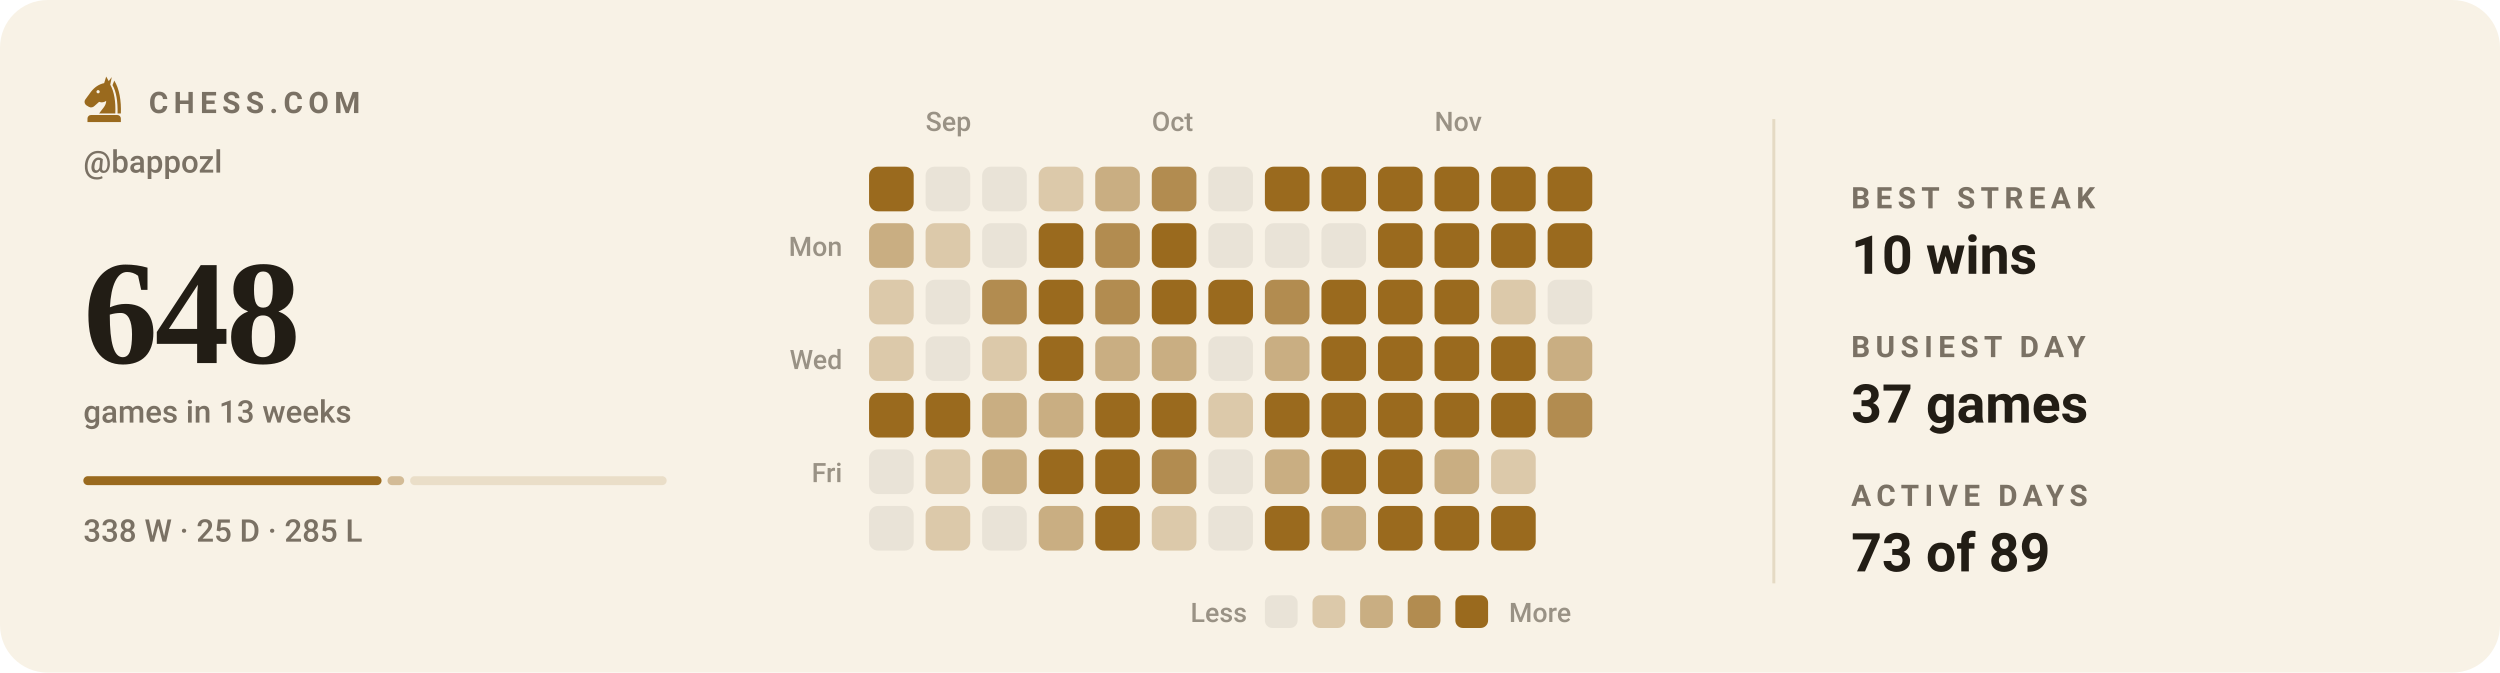
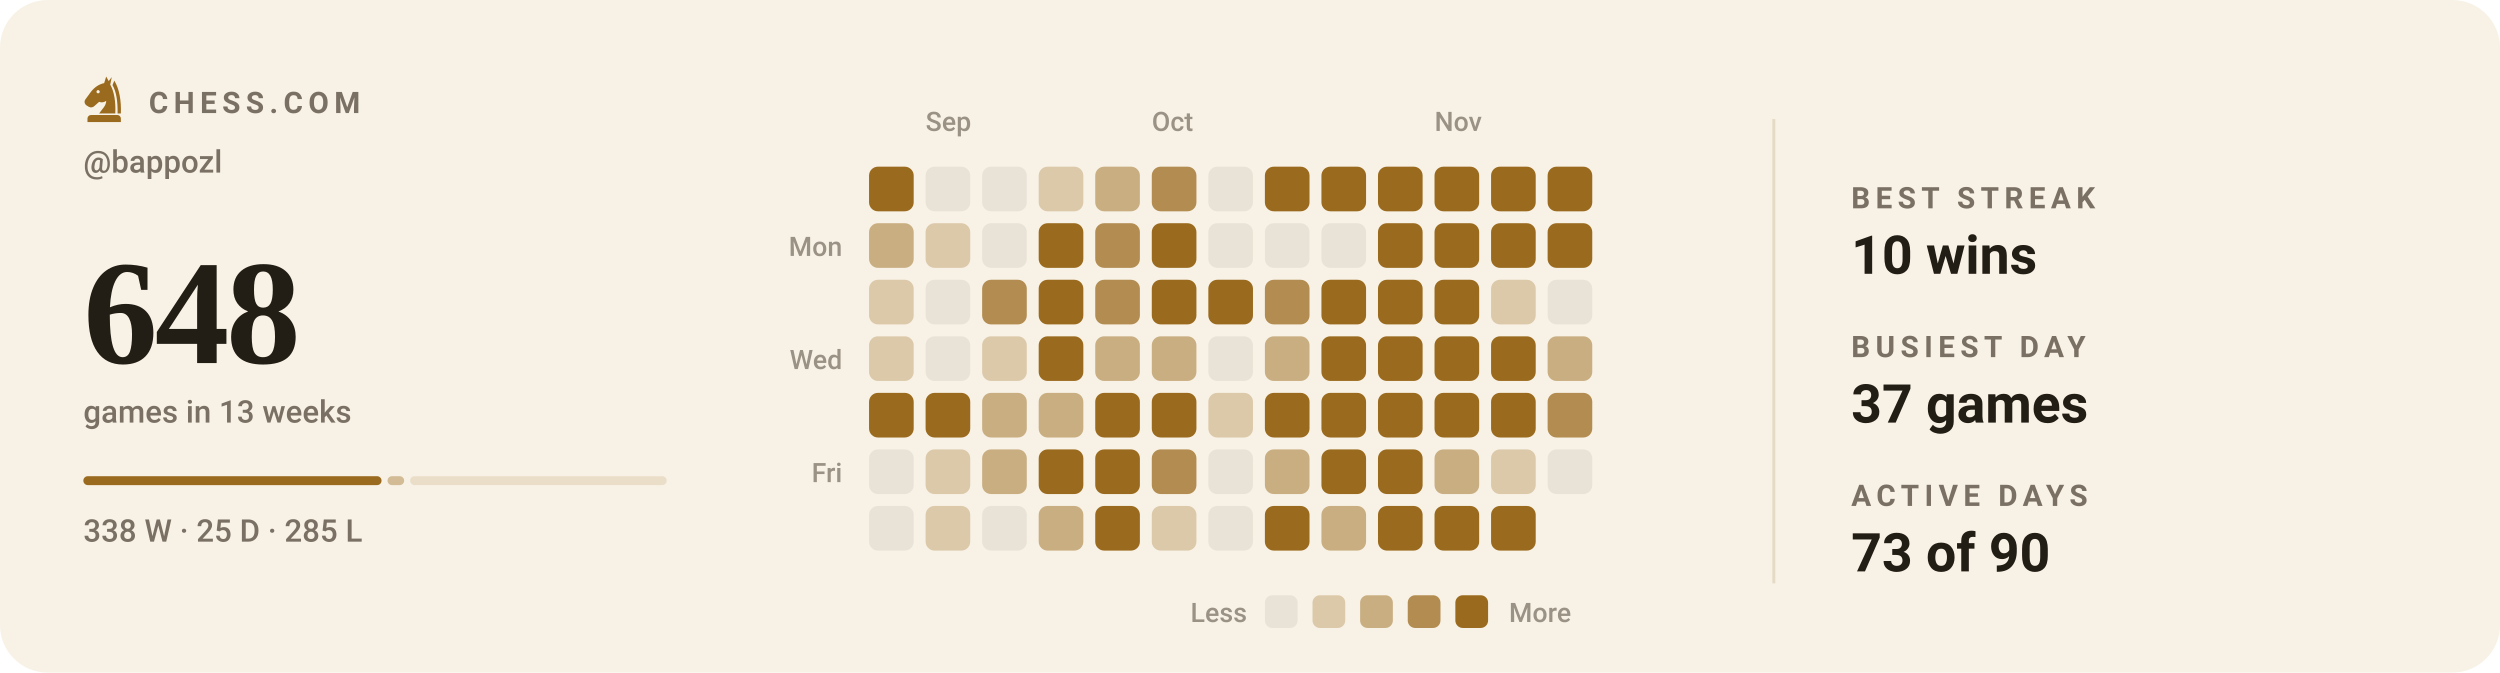
<svg xmlns="http://www.w3.org/2000/svg" viewBox="0 0 840 226" width="840" height="226" role="img" aria-label="Chess.com activity for bappozl: 648 games in the last 13 weeks">
  <style>svg{font-family:-apple-system,BlinkMacSystemFont,'Segoe UI',Roboto,'Helvetica Neue',Arial,sans-serif}text{fill:#221d15;white-space:pre}.bg{fill:#f8f2e6}.acc{fill:#9a6a1e}.win{fill:#0d8659}.draw{fill:#7c7f85}.loss{fill:#c0332f}.lbl{font-size:10px;font-weight:600;letter-spacing:.18em;fill:#7a7164}.cap{font-size:10.5px;font-weight:500;fill:#7a7164}.num{font-family:Georgia,'Times New Roman',Times,serif;font-weight:700;letter-spacing:-.02em}.tick{font-size:9px;font-weight:500;fill:#7a7164;opacity:.75}.dl{font-size:10px;font-weight:600}.rule{stroke:#e5dac4;stroke-width:1;fill:none}.grid{stroke:#e5dac4;stroke-width:1;fill:none;opacity:.7}.ln{fill:none;stroke:#9a6a1e;stroke-width:2;stroke-linecap:round;stroke-linejoin:round}.ring{stroke:#f8f2e6;stroke-width:2}.hollow{fill:none;stroke-width:1.5}.sq{fill:#221d15;opacity:.035}</style>
  <rect class="bg" width="840" height="226" rx="16" />
  <g class="acc" transform="translate(26.5,24.7) scale(0.17)">
    <path fill-rule="evenodd" d="M54 6L50 19C40 21 31 27 24 36L13 51C10 55 11 60 15 63L20 66C24 68 28 67 31 64L40 56C45 58 50 57 54 54C54 64 46 70 40 79H72C73 56 70 36 62 22L65 7L59 15zM41.2 36a3.2 3.2 0 1 0-6.4 0 3.2 3.2 0 1 0 6.4 0z" />
    <path d="M70 14C80 30 84 54 83 79H76.5C77 55 74 36 66.5 23z" />
    <path d="M24 82h52a7 7 0 0 1 7 7v7H17v-7a7 7 0 0 1 7-7z" />
  </g>
  <text class="lbl" x="50" y="38">CHESS.COM</text>
  <text class="cap" x="28" y="58">@bappozl</text>
  <text class="num" x="28" y="122" style="font-size:50px">648</text>
  <text class="cap" x="28" y="142">games in 13 weeks</text>
  <rect x="28.0" y="160" width="100.2" height="3" rx="1.5" fill="#9a6a1e" opacity="1" />
  <rect x="130.2" y="160" width="5.6" height="3" rx="1.5" fill="#9a6a1e" opacity="0.4" />
  <rect x="137.8" y="160" width="86.2" height="3" rx="1.5" fill="#9a6a1e" opacity="0.15" />
  <text class="cap" x="28" y="182">338 W · 25 D · 285 L</text>
  <text class="tick" x="311" y="44">Sep</text>
  <text class="tick" x="387" y="44">Oct</text>
  <text class="tick" x="482" y="44">Nov</text>
  <text class="tick" x="283" y="86" text-anchor="end">Mon</text>
  <text class="tick" x="283" y="124" text-anchor="end">Wed</text>
  <text class="tick" x="283" y="162" text-anchor="end">Fri</text>
  <rect x="292" y="56" width="15" height="15" rx="3" fill="#9a6a1e" />
  <rect x="292" y="75" width="15" height="15" rx="3" fill="#c9ae82" />
  <rect x="292" y="94" width="15" height="15" rx="3" fill="#dcc9aa" />
  <rect x="292" y="113" width="15" height="15" rx="3" fill="#dcc9aa" />
  <rect x="292" y="132" width="15" height="15" rx="3" fill="#9a6a1e" />
  <rect x="292" y="151" width="15" height="15" rx="3" fill="#e9e3d7" />
  <rect x="292" y="170" width="15" height="15" rx="3" fill="#e9e3d7" />
  <rect x="311" y="56" width="15" height="15" rx="3" fill="#e9e3d7" />
  <rect x="311" y="75" width="15" height="15" rx="3" fill="#dcc9aa" />
  <rect x="311" y="94" width="15" height="15" rx="3" fill="#e9e3d7" />
  <rect x="311" y="113" width="15" height="15" rx="3" fill="#e9e3d7" />
  <rect x="311" y="132" width="15" height="15" rx="3" fill="#9a6a1e" />
  <rect x="311" y="151" width="15" height="15" rx="3" fill="#dcc9aa" />
  <rect x="311" y="170" width="15" height="15" rx="3" fill="#dcc9aa" />
  <rect x="330" y="56" width="15" height="15" rx="3" fill="#e9e3d7" />
  <rect x="330" y="75" width="15" height="15" rx="3" fill="#e9e3d7" />
  <rect x="330" y="94" width="15" height="15" rx="3" fill="#b28c50" />
  <rect x="330" y="113" width="15" height="15" rx="3" fill="#dcc9aa" />
  <rect x="330" y="132" width="15" height="15" rx="3" fill="#c9ae82" />
  <rect x="330" y="151" width="15" height="15" rx="3" fill="#c9ae82" />
  <rect x="330" y="170" width="15" height="15" rx="3" fill="#e9e3d7" />
  <rect x="349" y="56" width="15" height="15" rx="3" fill="#dcc9aa" />
  <rect x="349" y="75" width="15" height="15" rx="3" fill="#9a6a1e" />
  <rect x="349" y="94" width="15" height="15" rx="3" fill="#9a6a1e" />
  <rect x="349" y="113" width="15" height="15" rx="3" fill="#9a6a1e" />
  <rect x="349" y="132" width="15" height="15" rx="3" fill="#c9ae82" />
  <rect x="349" y="151" width="15" height="15" rx="3" fill="#9a6a1e" />
  <rect x="349" y="170" width="15" height="15" rx="3" fill="#c9ae82" />
  <rect x="368" y="56" width="15" height="15" rx="3" fill="#c9ae82" />
  <rect x="368" y="75" width="15" height="15" rx="3" fill="#b28c50" />
  <rect x="368" y="94" width="15" height="15" rx="3" fill="#b28c50" />
  <rect x="368" y="113" width="15" height="15" rx="3" fill="#c9ae82" />
  <rect x="368" y="132" width="15" height="15" rx="3" fill="#9a6a1e" />
  <rect x="368" y="151" width="15" height="15" rx="3" fill="#9a6a1e" />
  <rect x="368" y="170" width="15" height="15" rx="3" fill="#9a6a1e" />
  <rect x="387" y="56" width="15" height="15" rx="3" fill="#b28c50" />
  <rect x="387" y="75" width="15" height="15" rx="3" fill="#9a6a1e" />
  <rect x="387" y="94" width="15" height="15" rx="3" fill="#9a6a1e" />
  <rect x="387" y="113" width="15" height="15" rx="3" fill="#c9ae82" />
  <rect x="387" y="132" width="15" height="15" rx="3" fill="#9a6a1e" />
  <rect x="387" y="151" width="15" height="15" rx="3" fill="#b28c50" />
  <rect x="387" y="170" width="15" height="15" rx="3" fill="#dcc9aa" />
  <rect x="406" y="56" width="15" height="15" rx="3" fill="#e9e3d7" />
  <rect x="406" y="75" width="15" height="15" rx="3" fill="#e9e3d7" />
  <rect x="406" y="94" width="15" height="15" rx="3" fill="#9a6a1e" />
  <rect x="406" y="113" width="15" height="15" rx="3" fill="#e9e3d7" />
  <rect x="406" y="132" width="15" height="15" rx="3" fill="#dcc9aa" />
  <rect x="406" y="151" width="15" height="15" rx="3" fill="#e9e3d7" />
  <rect x="406" y="170" width="15" height="15" rx="3" fill="#e9e3d7" />
  <rect x="425" y="56" width="15" height="15" rx="3" fill="#9a6a1e" />
  <rect x="425" y="75" width="15" height="15" rx="3" fill="#e9e3d7" />
  <rect x="425" y="94" width="15" height="15" rx="3" fill="#b28c50" />
  <rect x="425" y="113" width="15" height="15" rx="3" fill="#c9ae82" />
  <rect x="425" y="132" width="15" height="15" rx="3" fill="#9a6a1e" />
  <rect x="425" y="151" width="15" height="15" rx="3" fill="#c9ae82" />
  <rect x="425" y="170" width="15" height="15" rx="3" fill="#9a6a1e" />
  <rect x="444" y="56" width="15" height="15" rx="3" fill="#9a6a1e" />
  <rect x="444" y="75" width="15" height="15" rx="3" fill="#e9e3d7" />
  <rect x="444" y="94" width="15" height="15" rx="3" fill="#9a6a1e" />
  <rect x="444" y="113" width="15" height="15" rx="3" fill="#9a6a1e" />
  <rect x="444" y="132" width="15" height="15" rx="3" fill="#9a6a1e" />
  <rect x="444" y="151" width="15" height="15" rx="3" fill="#9a6a1e" />
  <rect x="444" y="170" width="15" height="15" rx="3" fill="#c9ae82" />
  <rect x="463" y="56" width="15" height="15" rx="3" fill="#9a6a1e" />
  <rect x="463" y="75" width="15" height="15" rx="3" fill="#9a6a1e" />
  <rect x="463" y="94" width="15" height="15" rx="3" fill="#9a6a1e" />
  <rect x="463" y="113" width="15" height="15" rx="3" fill="#9a6a1e" />
  <rect x="463" y="132" width="15" height="15" rx="3" fill="#9a6a1e" />
  <rect x="463" y="151" width="15" height="15" rx="3" fill="#9a6a1e" />
  <rect x="463" y="170" width="15" height="15" rx="3" fill="#9a6a1e" />
  <rect x="482" y="56" width="15" height="15" rx="3" fill="#9a6a1e" />
  <rect x="482" y="75" width="15" height="15" rx="3" fill="#9a6a1e" />
  <rect x="482" y="94" width="15" height="15" rx="3" fill="#9a6a1e" />
  <rect x="482" y="113" width="15" height="15" rx="3" fill="#9a6a1e" />
  <rect x="482" y="132" width="15" height="15" rx="3" fill="#9a6a1e" />
  <rect x="482" y="151" width="15" height="15" rx="3" fill="#c9ae82" />
  <rect x="482" y="170" width="15" height="15" rx="3" fill="#9a6a1e" />
  <rect x="501" y="56" width="15" height="15" rx="3" fill="#9a6a1e" />
  <rect x="501" y="75" width="15" height="15" rx="3" fill="#9a6a1e" />
  <rect x="501" y="94" width="15" height="15" rx="3" fill="#dcc9aa" />
  <rect x="501" y="113" width="15" height="15" rx="3" fill="#9a6a1e" />
  <rect x="501" y="132" width="15" height="15" rx="3" fill="#9a6a1e" />
  <rect x="501" y="151" width="15" height="15" rx="3" fill="#dcc9aa" />
  <rect x="501" y="170" width="15" height="15" rx="3" fill="#9a6a1e" />
  <rect x="520" y="56" width="15" height="15" rx="3" fill="#9a6a1e" />
  <rect x="520" y="75" width="15" height="15" rx="3" fill="#9a6a1e" />
  <rect x="520" y="94" width="15" height="15" rx="3" fill="#e9e3d7" />
  <rect x="520" y="113" width="15" height="15" rx="3" fill="#c9ae82" />
  <rect x="520" y="132" width="15" height="15" rx="3" fill="#b28c50" />
+   <rect x="520" y="151" width="15" height="15" rx="3" fill="#e9e3d7" />
  <text class="tick" x="419" y="209" text-anchor="end">Less</text>
  <rect x="425" y="200" width="11" height="11" rx="2.5" fill="#e9e3d7" />
  <rect x="441" y="200" width="11" height="11" rx="2.5" fill="#dcc9aa" />
  <rect x="457" y="200" width="11" height="11" rx="2.5" fill="#c9ae82" />
  <rect x="473" y="200" width="11" height="11" rx="2.5" fill="#b28c50" />
  <rect x="489" y="200" width="11" height="11" rx="2.5" fill="#9a6a1e" />
  <text class="tick" x="507" y="209">More</text>
  <line class="rule" x1="596" y1="40" x2="596" y2="196" />
  <text class="lbl" x="622" y="70">BEST STREAK</text>
  <text x="622" y="92" style="font-size:18px;font-weight:600">10 wins</text>
  <text class="lbl" x="622" y="120">BUSIEST DAY</text>
  <text x="622" y="142" style="font-size:18px;font-weight:600">37 games</text>
  <text class="lbl" x="622" y="170">ACTIVE DAYS</text>
-   <text x="622" y="192" style="font-size:18px;font-weight:600">73 of 89</text>
+   <text x="622" y="192" style="font-size:18px;font-weight:600">73 of 90</text>
</svg>
